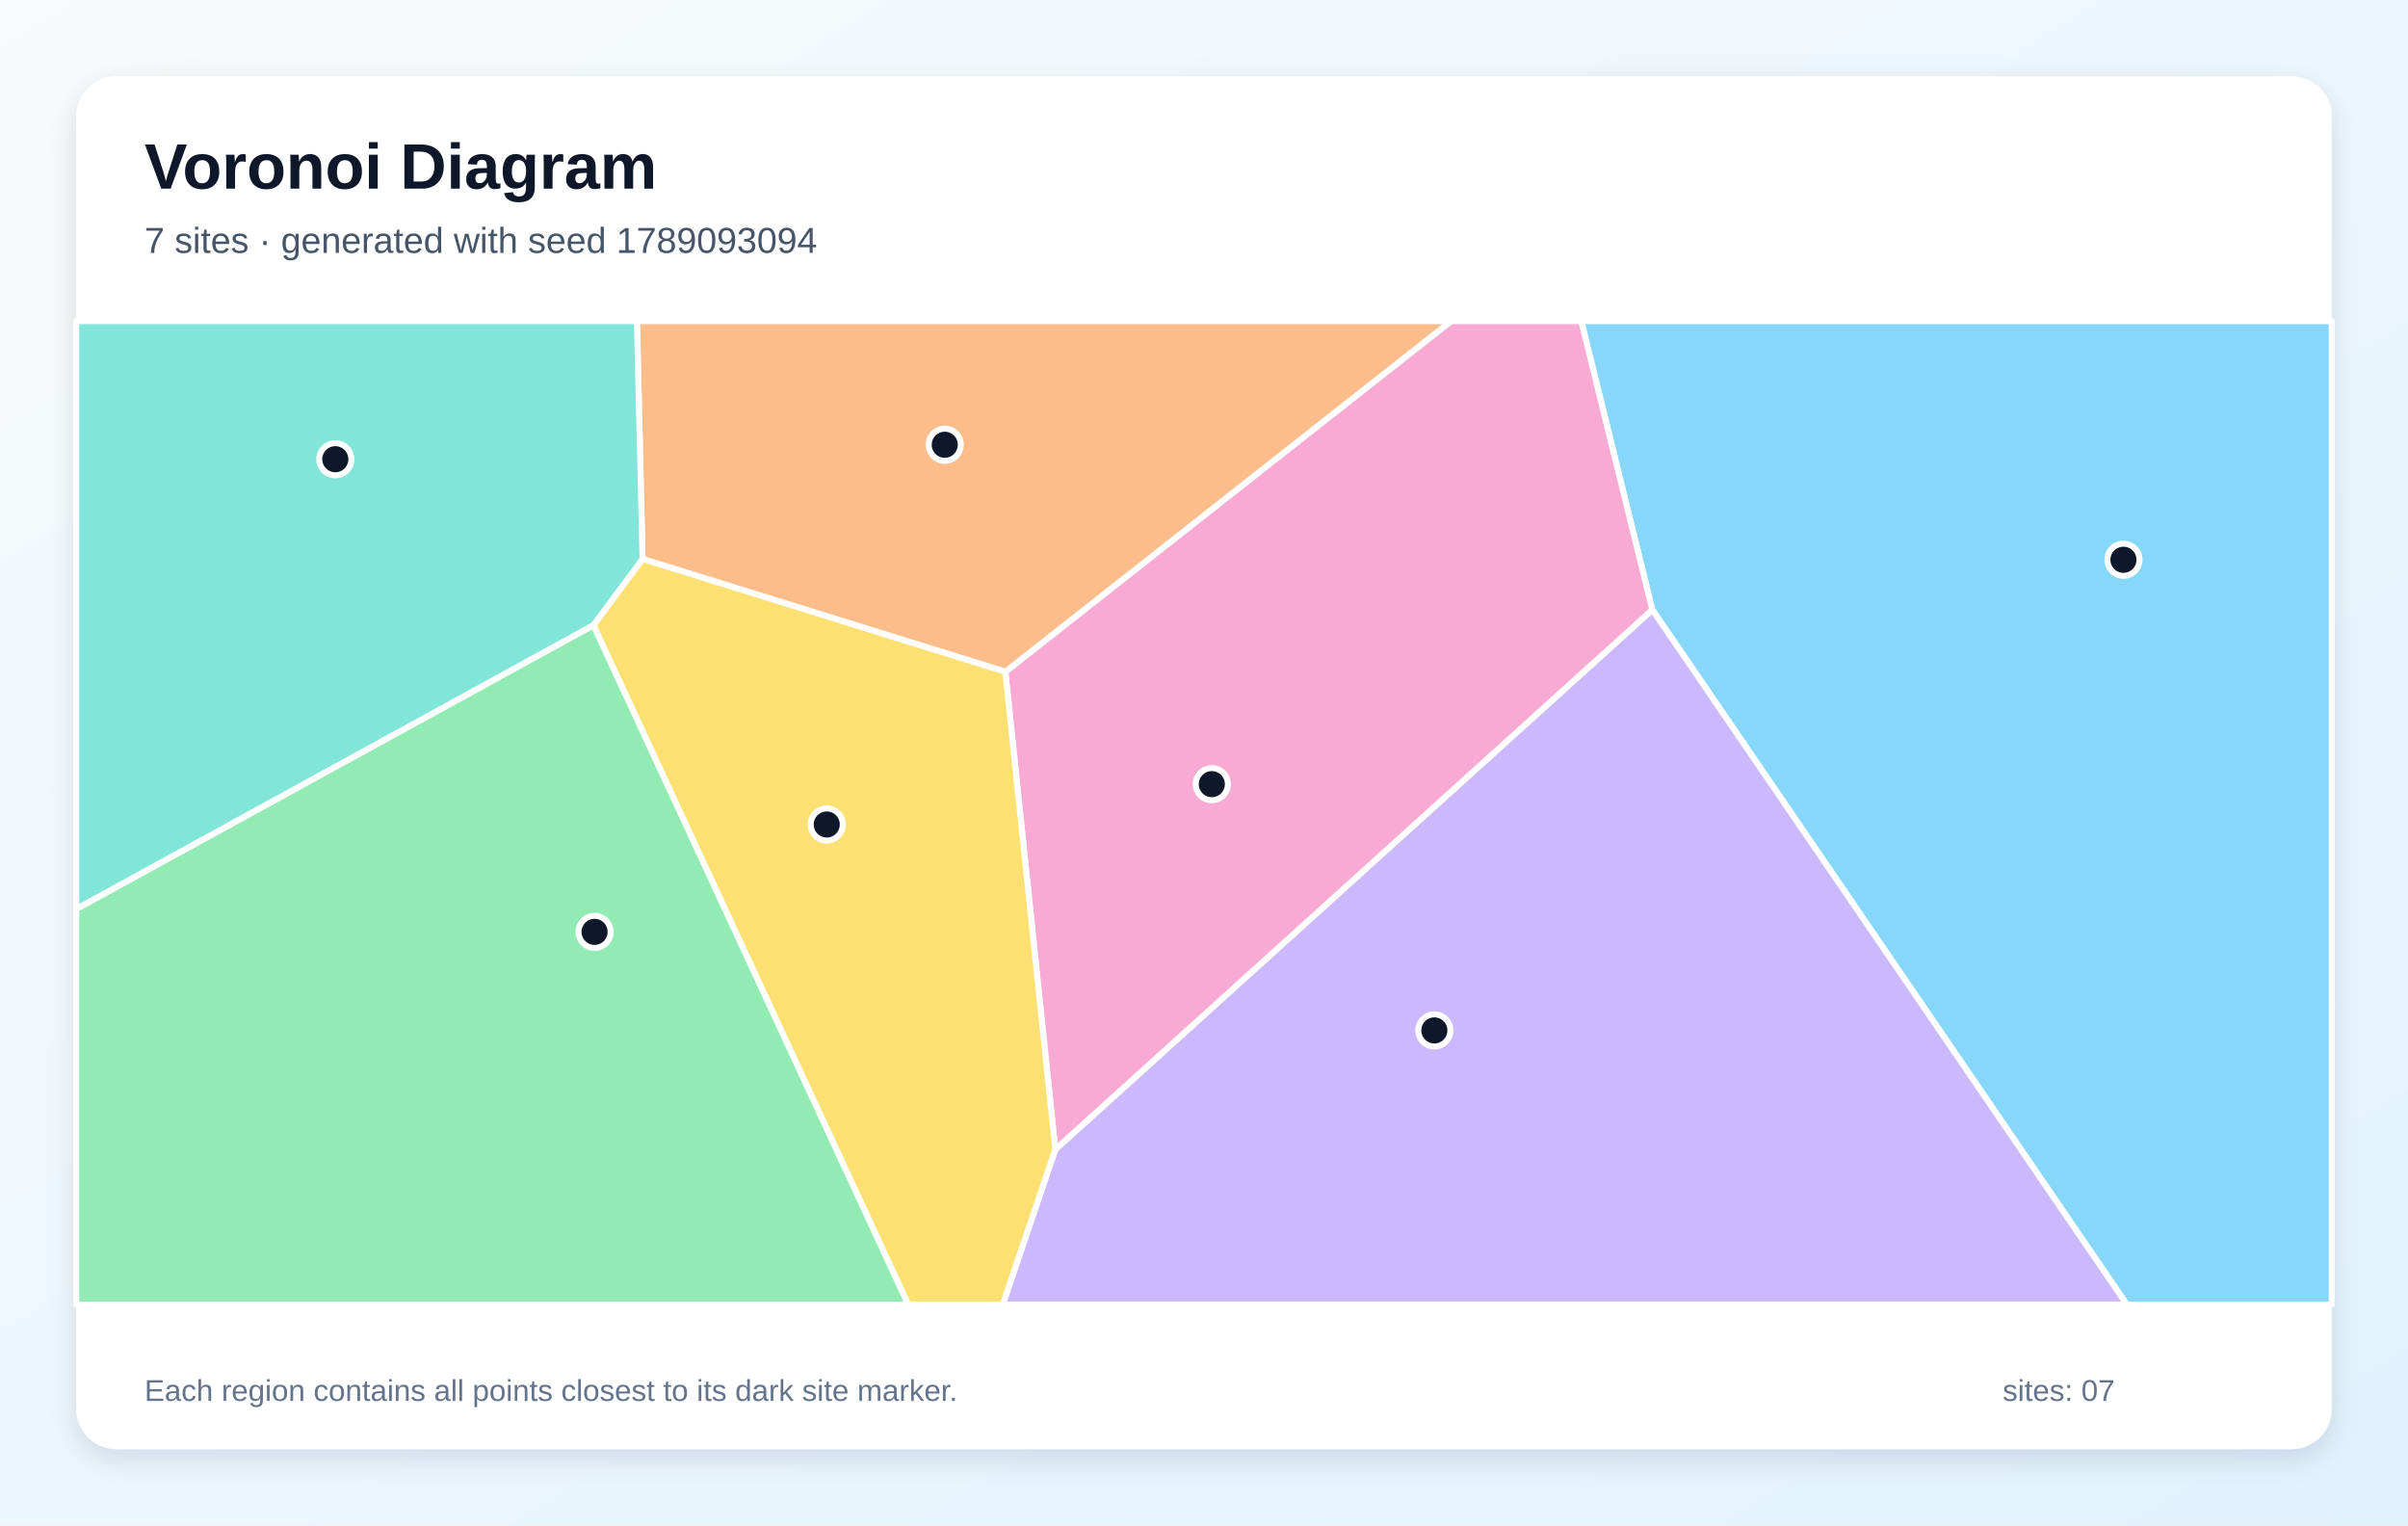
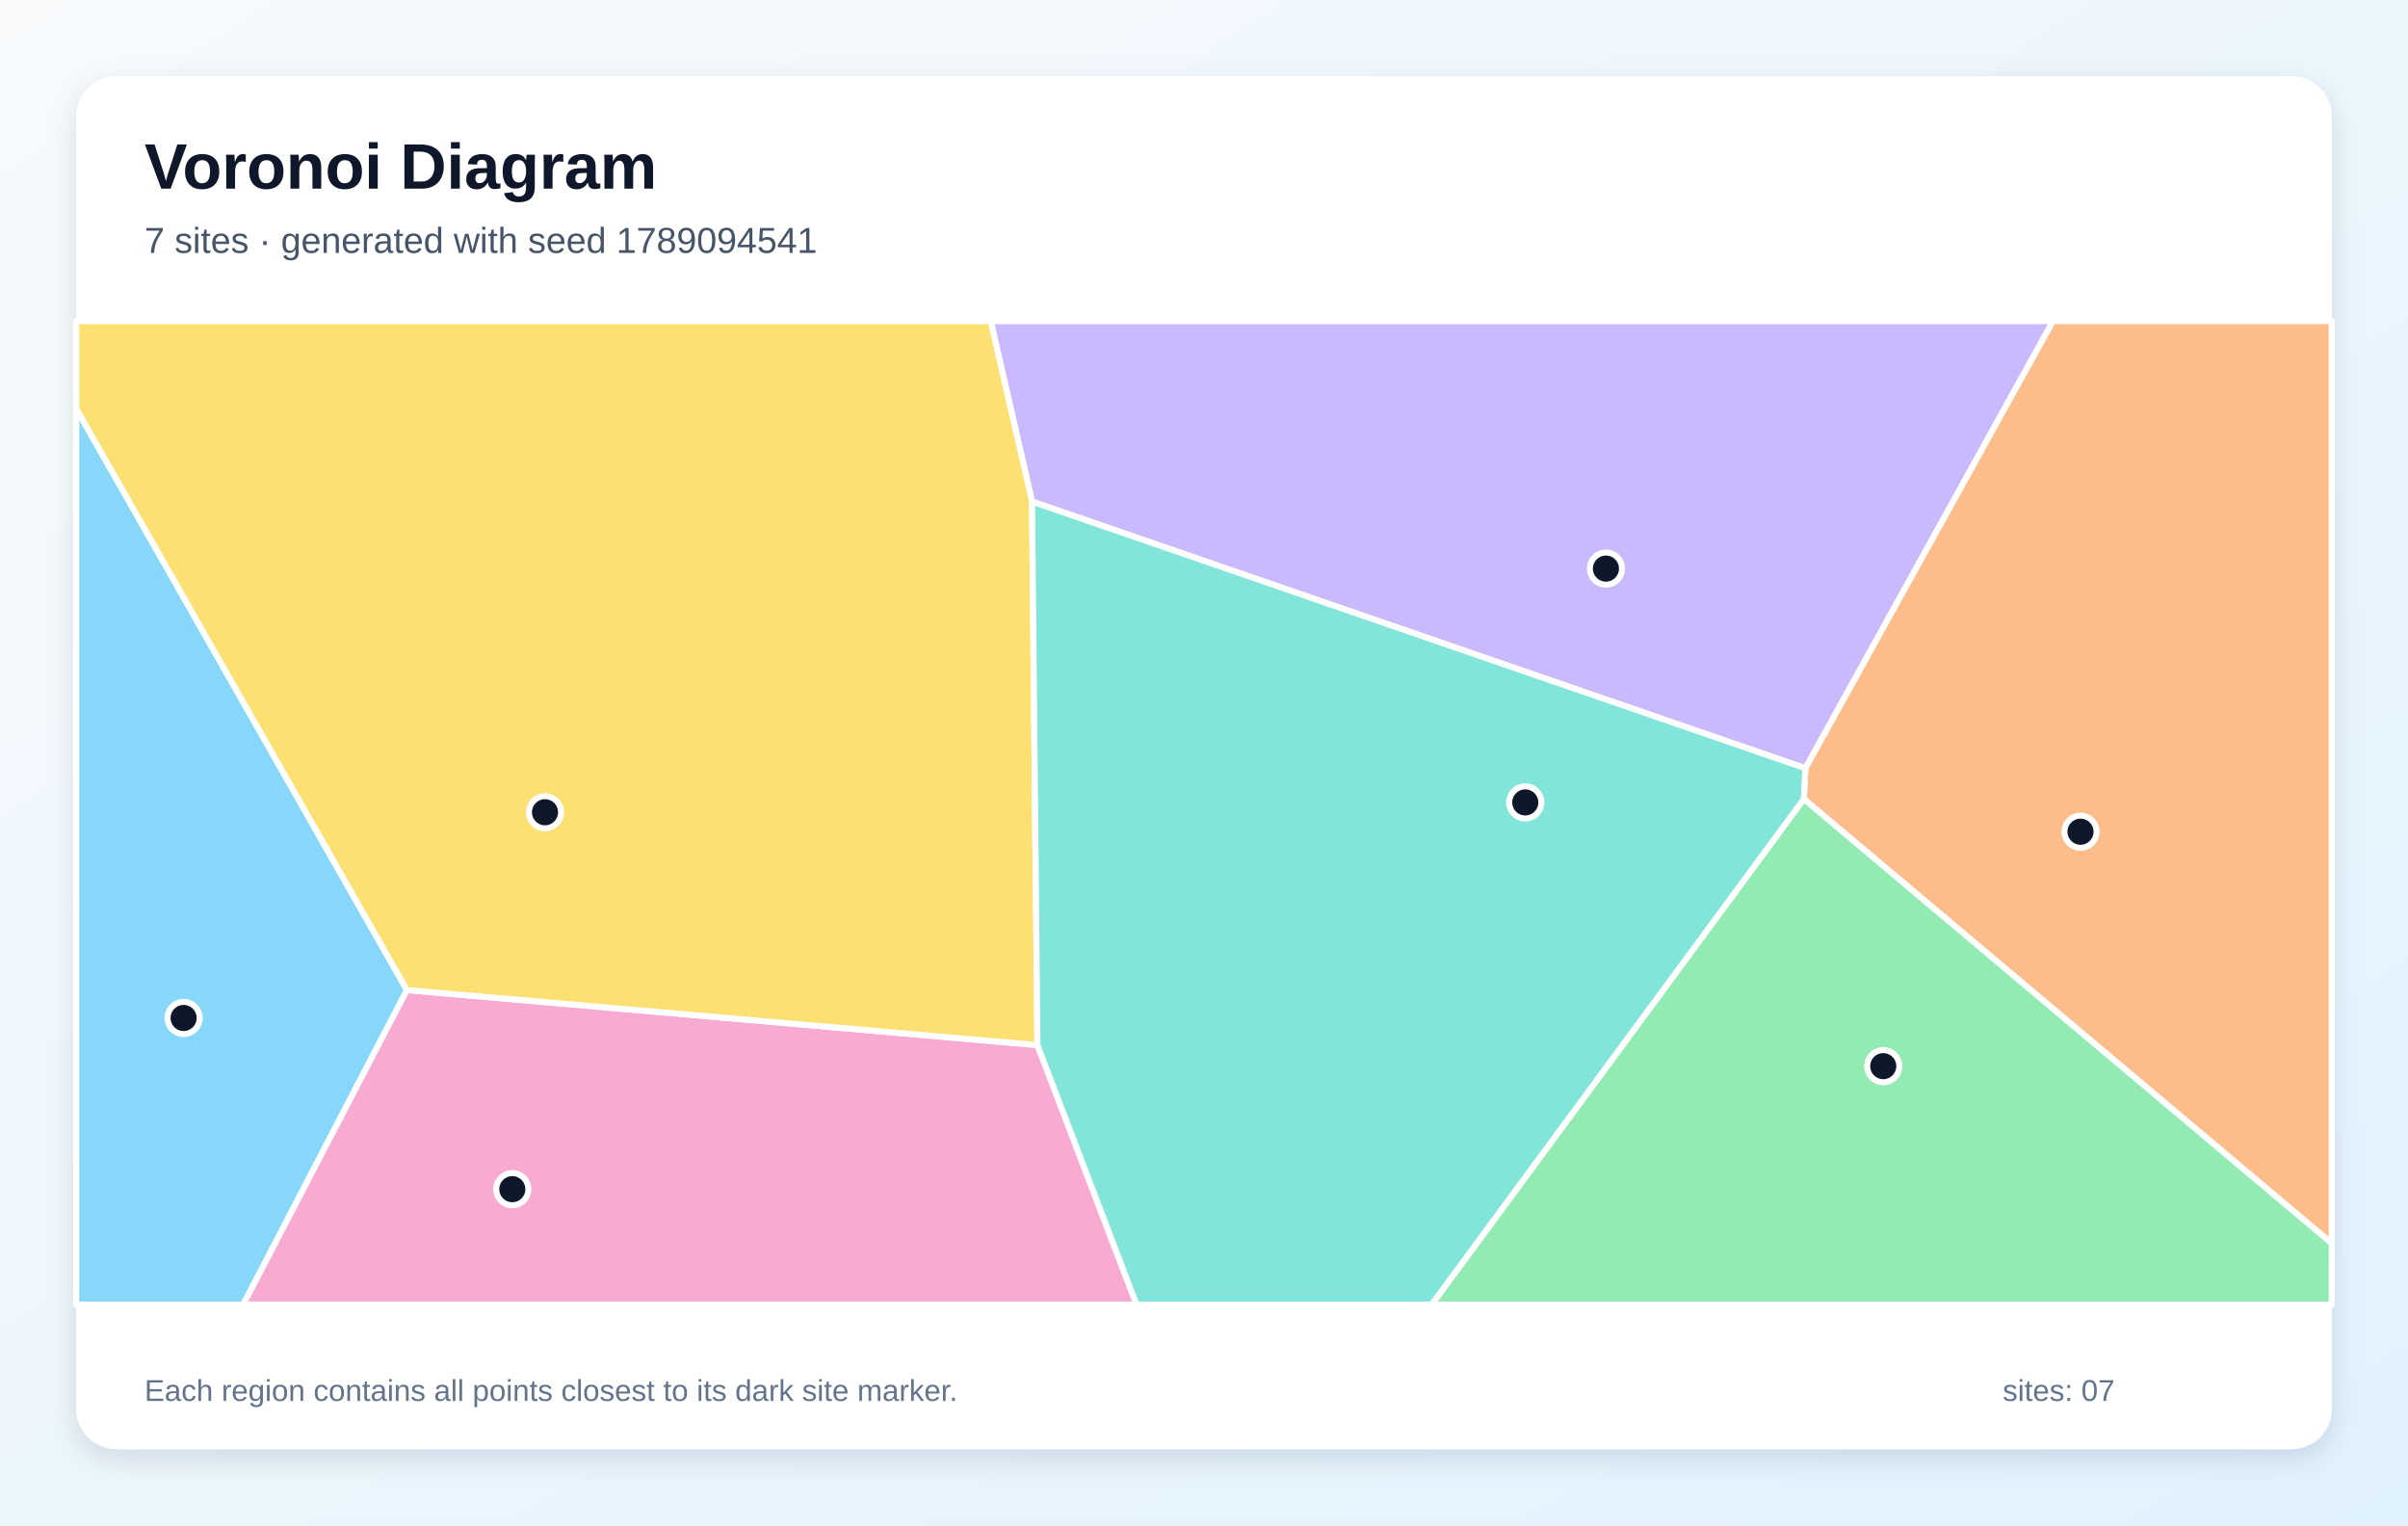
<svg xmlns="http://www.w3.org/2000/svg" width="1200" height="760" viewBox="0 0 1200 760" role="img" aria-labelledby="title description">
  <defs>
    <linearGradient id="background" x1="0" y1="0" x2="1" y2="1">
      <stop stop-color="#F8FAFC" />
      <stop offset="1" stop-color="#E0F2FE" />
    </linearGradient>
    <filter id="shadow" x="-10%" y="-10%" width="120%" height="120%">
      <feDropShadow dx="0" dy="5" stdDeviation="7" flood-color="#0F172A" flood-opacity=".12" />
    </filter>
  </defs>
  <rect width="1200" height="760" fill="url(#background)" />
  <rect x="38" y="38" width="1124" height="684" rx="20" fill="#FFFFFF" filter="url(#shadow)" />
  <g font-family="Arial, sans-serif">
    <text x="72" y="94" font-size="32" font-weight="700" fill="#0F172A">Voronoi Diagram</text>
-     <text x="72" y="126" font-size="18" fill="#475569">7 sites · generated with seed 1789093094</text>
+     <text x="72" y="126" font-size="18" fill="#475569">7 sites · generated with seed 1789094541</text>
  </g>
  <g stroke="#FFFFFF" stroke-width="3" stroke-linejoin="round">
-     <polygon points="823.4,303.8 788.0,160.0 1162.0,160.0 1162.0,650.0 1059.9,650.0" fill="#38BDF8" fill-opacity="0.60" />
-     <polygon points="525.9,572.7 823.4,303.8 1059.9,650.0 499.7,650.0" fill="#A78BFA" fill-opacity="0.60" />
-     <polygon points="501.0,334.7 723.1,160.0 788.0,160.0 823.4,303.8 525.9,572.7" fill="#F472B6" fill-opacity="0.60" />
-     <polygon points="320.2,278.5 317.4,160.0 723.1,160.0 501.0,334.7" fill="#FB923C" fill-opacity="0.60" />
-     <polygon points="295.7,311.5 320.2,278.5 501.0,334.7 525.9,572.7 499.7,650.0 452.6,650.0" fill="#FACC15" fill-opacity="0.60" />
-     <polygon points="38.0,452.9 295.7,311.5 452.6,650.0 38.0,650.0" fill="#4ADE80" fill-opacity="0.60" />
-     <polygon points="38.0,452.9 38.0,160.0 317.4,160.0 320.2,278.5 295.7,311.5" fill="#2DD4BF" fill-opacity="0.60" />
+     <polygon points="38.0,203.6 202.8,493.3 121.2,650.0 38.0,650.0" fill="#38BDF8" fill-opacity="0.60" />
+     <polygon points="514.3,249.9 493.7,160.0 1023.1,160.0 899.7,382.8" fill="#A78BFA" fill-opacity="0.60" />
+     <polygon points="202.8,493.3 517.0,520.7 566.4,650.0 121.2,650.0" fill="#F472B6" fill-opacity="0.60" />
+     <polygon points="898.9,398.1 899.7,382.8 1023.1,160.0 1162.0,160.0 1162.0,619.5" fill="#FB923C" fill-opacity="0.60" />
+     <polygon points="517.0,520.7 202.8,493.3 38.0,203.6 38.0,160.0 493.7,160.0 514.3,249.9" fill="#FACC15" fill-opacity="0.60" />
+     <polygon points="898.9,398.1 1162.0,619.5 1162.0,650.0 713.4,650.0" fill="#4ADE80" fill-opacity="0.60" />
+     <polygon points="517.0,520.7 514.3,249.9 899.7,382.8 898.9,398.1 713.4,650.0 566.4,650.0" fill="#2DD4BF" fill-opacity="0.60" />
  </g>
  <g>
-     <circle cx="1058.2" cy="278.9" r="8" fill="#0F172A" stroke="#FFFFFF" stroke-width="3" />
-     <circle cx="714.8" cy="513.4" r="8" fill="#0F172A" stroke="#FFFFFF" stroke-width="3" />
-     <circle cx="603.9" cy="390.7" r="8" fill="#0F172A" stroke="#FFFFFF" stroke-width="3" />
-     <circle cx="470.8" cy="221.6" r="8" fill="#0F172A" stroke="#FFFFFF" stroke-width="3" />
-     <circle cx="412.0" cy="410.8" r="8" fill="#0F172A" stroke="#FFFFFF" stroke-width="3" />
-     <circle cx="296.3" cy="464.3" r="8" fill="#0F172A" stroke="#FFFFFF" stroke-width="3" />
-     <circle cx="167.1" cy="228.8" r="8" fill="#0F172A" stroke="#FFFFFF" stroke-width="3" />
+     <circle cx="91.5" cy="507.2" r="8" fill="#0F172A" stroke="#FFFFFF" stroke-width="3" />
+     <circle cx="800.3" cy="283.3" r="8" fill="#0F172A" stroke="#FFFFFF" stroke-width="3" />
+     <circle cx="255.3" cy="592.5" r="8" fill="#0F172A" stroke="#FFFFFF" stroke-width="3" />
+     <circle cx="1036.8" cy="414.4" r="8" fill="#0F172A" stroke="#FFFFFF" stroke-width="3" />
+     <circle cx="271.6" cy="404.7" r="8" fill="#0F172A" stroke="#FFFFFF" stroke-width="3" />
+     <circle cx="938.5" cy="531.2" r="8" fill="#0F172A" stroke="#FFFFFF" stroke-width="3" />
+     <circle cx="760.1" cy="399.8" r="8" fill="#0F172A" stroke="#FFFFFF" stroke-width="3" />
  </g>
  <g font-family="Arial, sans-serif" font-size="15" fill="#64748B">
    <text x="72" y="698">Each region contains all points closest to its dark site marker.</text>
    <text x="998" y="698">sites: 07</text>
  </g>
</svg>
